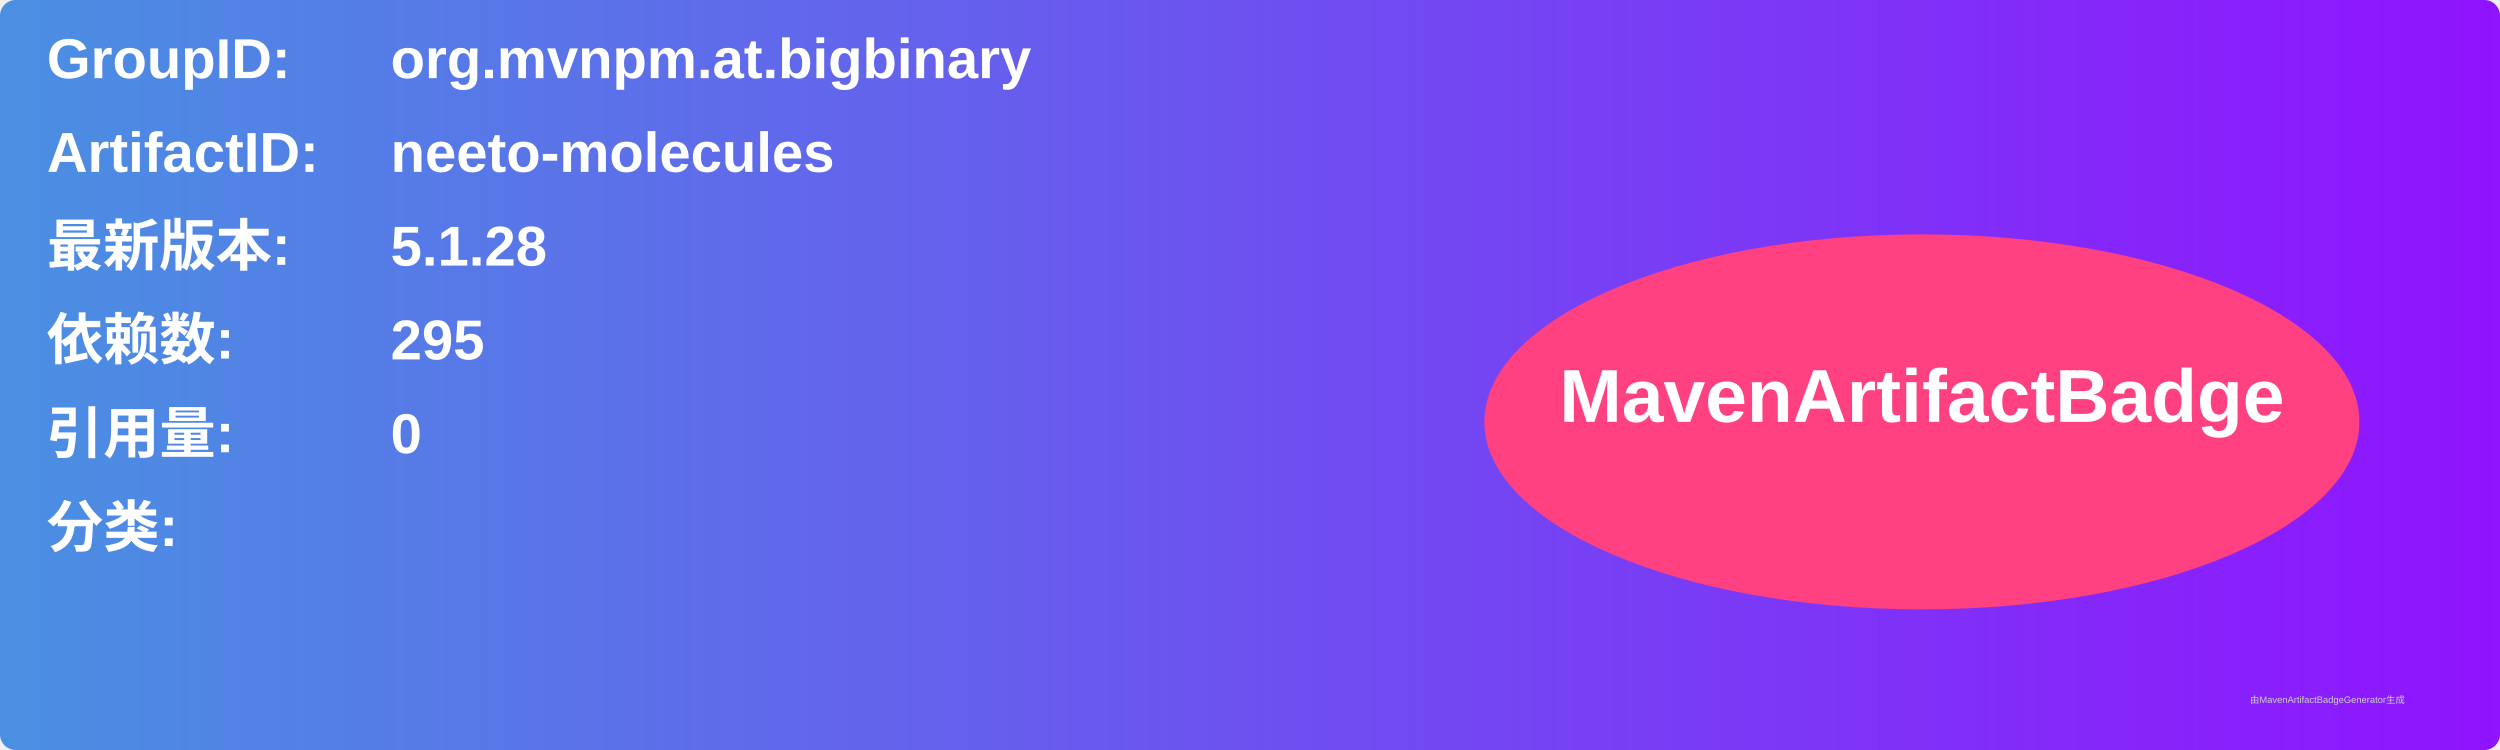
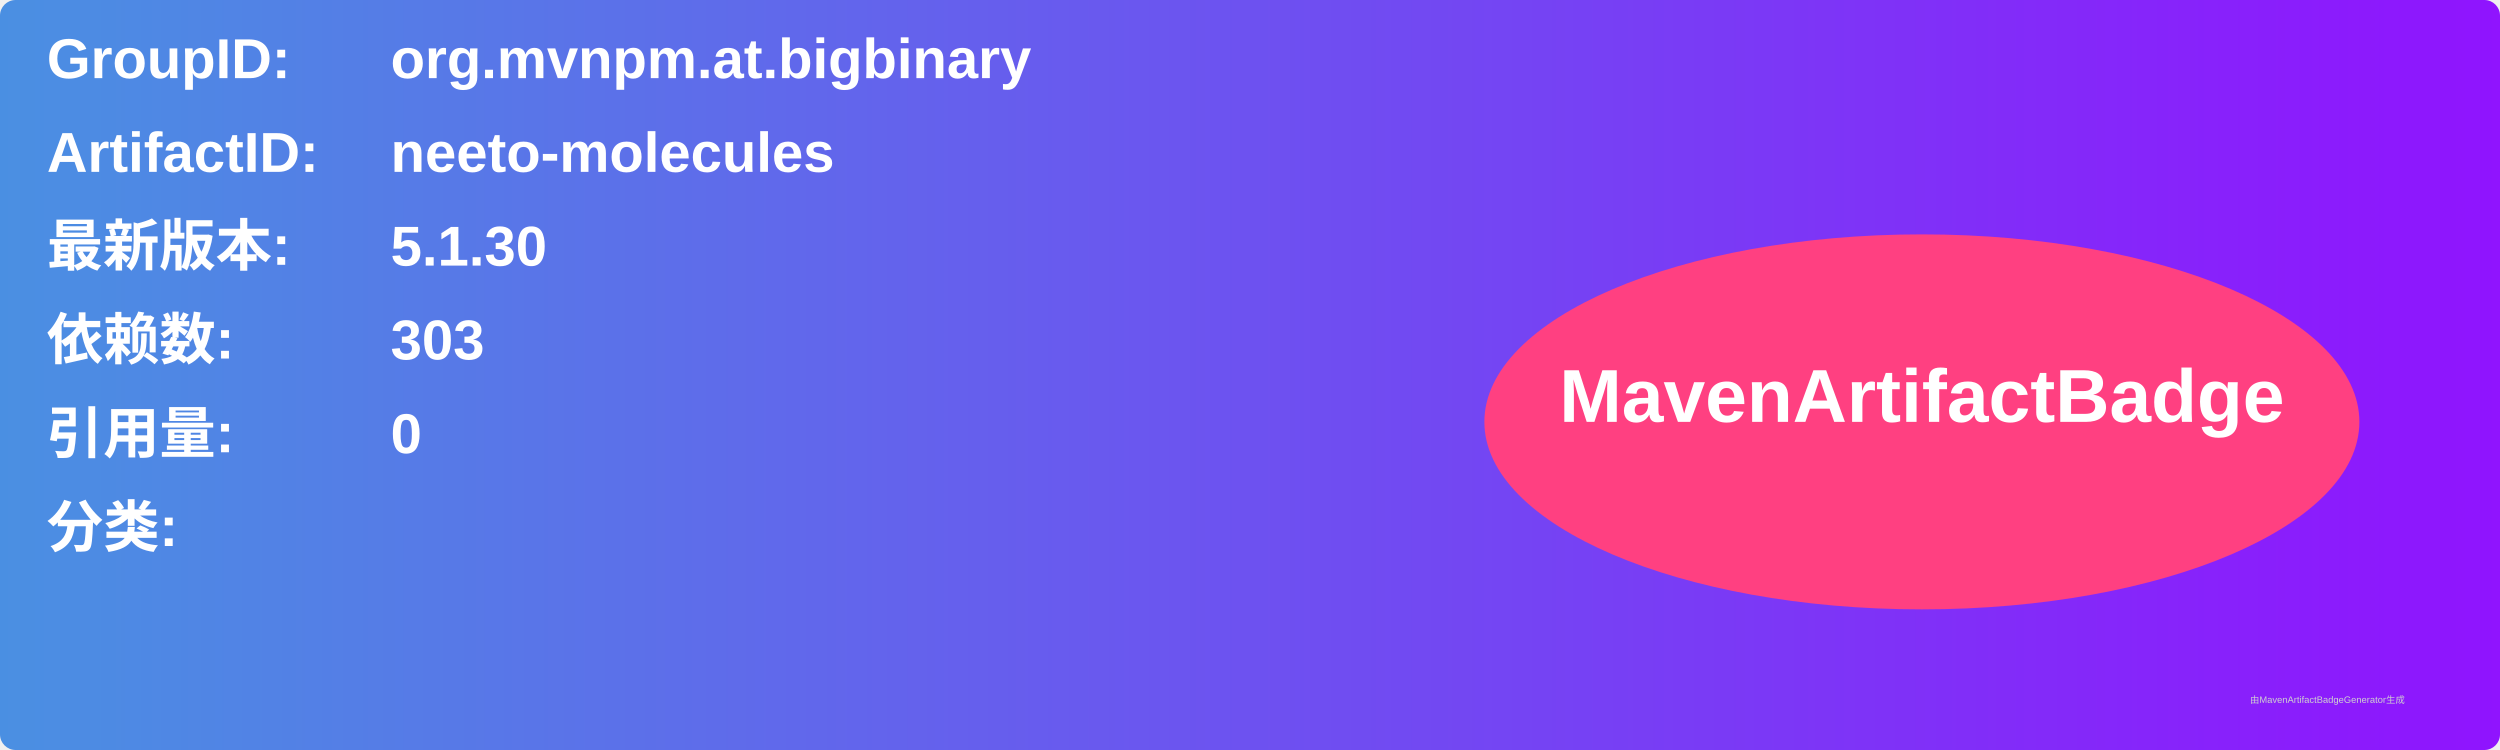
<svg xmlns="http://www.w3.org/2000/svg" width="800" height="240" viewBox="0 0 800 240">
  <linearGradient id="grad" x1="0%" y1="0%" x2="100%" y2="0%">
    <stop offset="0%" stop-color="#4a90e2" />
    <stop offset="100%" stop-color="#9013fe" />
  </linearGradient>
  <rect width="100%" height="100%" rx="5" ry="5" fill="url(#grad)" />
  <g transform="translate(15, 15)">
    <text x="0" y="10" font-family="Arial" font-size="18" fill="white" font-weight="bold" width="260">GroupID:</text>
    <text x="110" y="10" font-family="Arial" font-size="18" fill="white" font-weight="bold" width="460">org.mvnpm.at.bigbinary</text>
    <text x="0" y="40" font-family="Arial" font-size="18" fill="white" font-weight="bold" width="260">ArtifactID:</text>
    <text x="110" y="40" font-family="Arial" font-size="18" fill="white" font-weight="bold" width="460">neeto-molecules</text>
    <text x="0" y="70" font-family="Arial" font-size="18" fill="white" font-weight="bold">最新版本:</text>
    <text x="110" y="70" font-family="Arial" font-size="18" fill="white" font-weight="bold">
-       <tspan font-weight="bold">5.1.28</tspan>
+       <tspan font-weight="bold">5.1.30</tspan>
    </text>
    <text x="0" y="100" font-family="Arial" font-size="18" fill="white" font-weight="bold">依赖数: </text>
    <text x="110" y="100" font-family="Arial" font-size="18" fill="white">
-       <tspan font-weight="bold">295</tspan>
+       <tspan font-weight="bold">303</tspan>
    </text>
    <text x="0" y="130" font-family="Arial" font-size="18" fill="white" font-weight="bold">引用量: </text>
    <text x="110" y="130" font-family="Arial" font-size="18" fill="white">
      <tspan font-weight="bold">0</tspan>
    </text>
    <text x="0" y="160" font-family="Arial" font-size="18" fill="white" font-weight="bold">分类:</text>
    <text x="10" y="190" font-family="Arial" font-size="10" fill="white">
      <tspan font-weight="bold" />
    </text>
    <ellipse cx="600" cy="120" rx="140" ry="60" fill="#ff4081" />
    <text x="600" y="120" text-anchor="middle" font-family="Arial" font-size="24" fill="white" font-weight="bold">MavenArtifactBadge</text>
  </g>
  <text x="720" y="225" font-family="Arial" font-size="3" fill="#d0d0d0">由MavenArtifactBadgeGenerator生成</text>
</svg>
